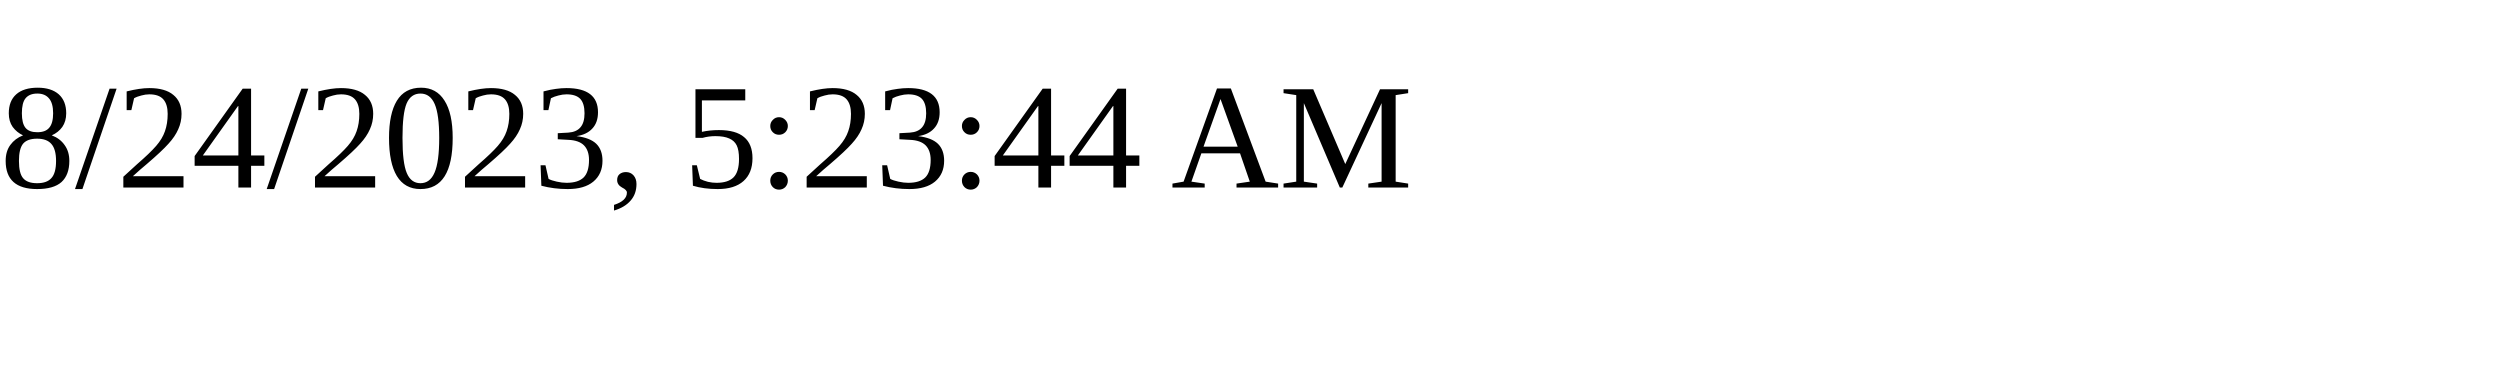
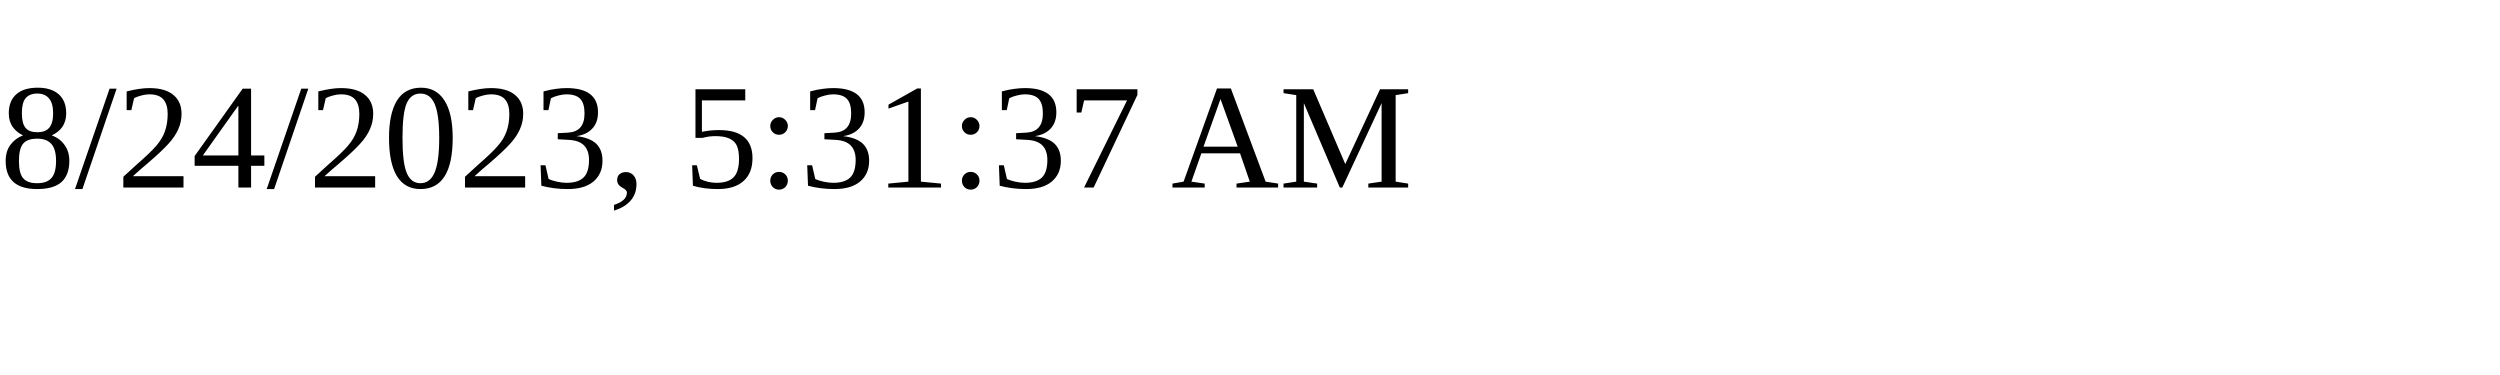
<svg xmlns="http://www.w3.org/2000/svg" height="30" width="200">
-   <text x="0" y="15">8/24/2023, 5:23:44 AM</text>
+   <text x="0" y="15">8/24/2023, 5:31:37 AM</text>
</svg>
